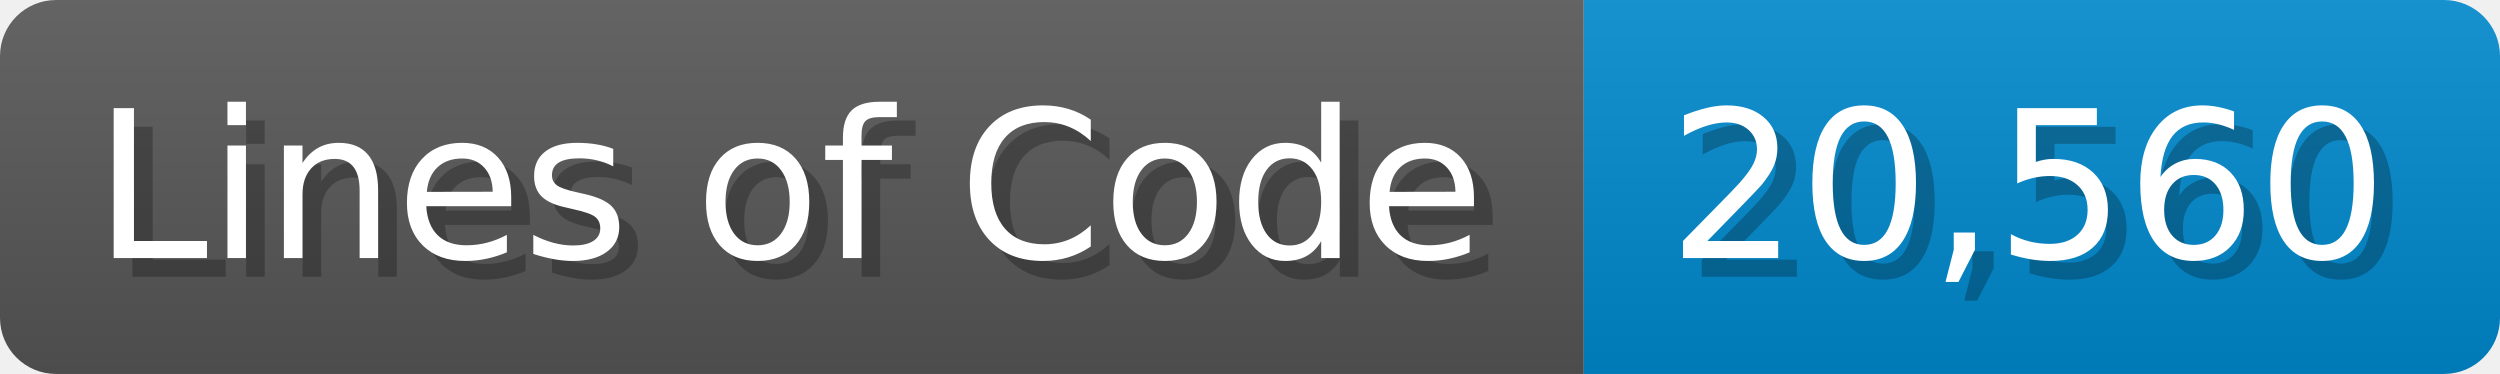
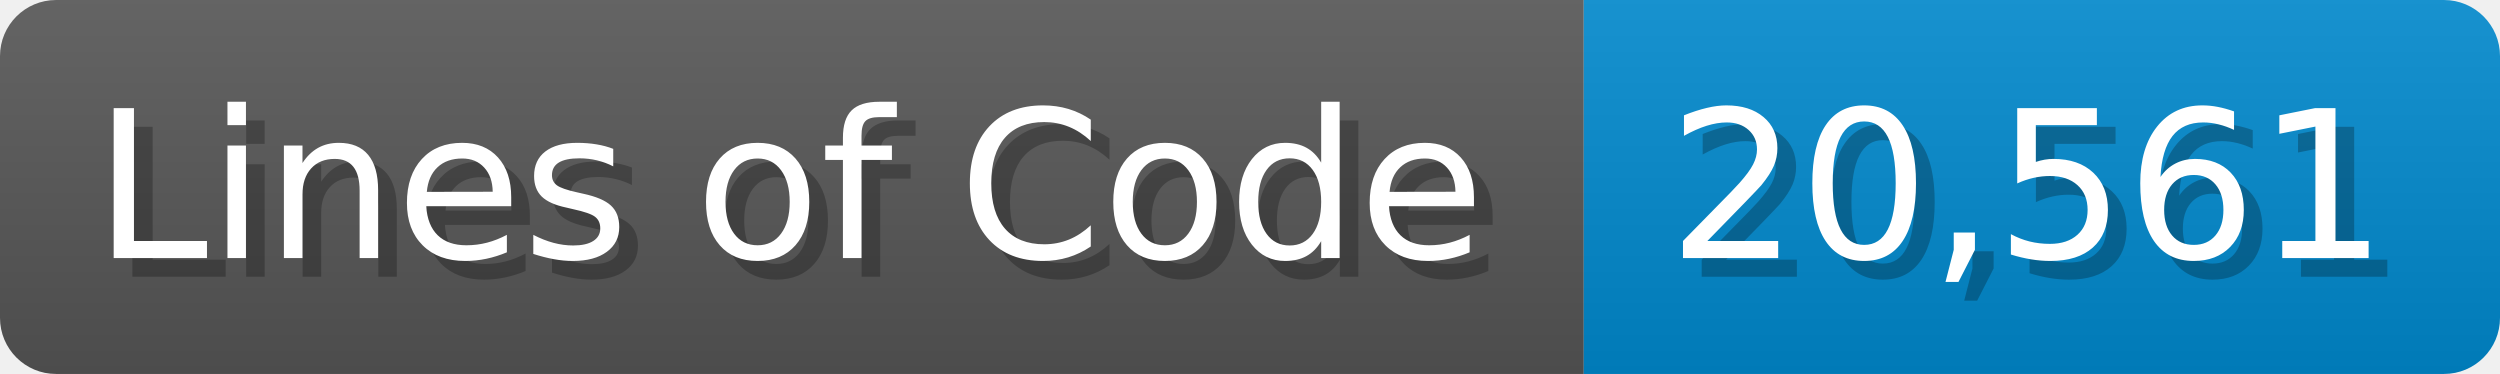
<svg xmlns="http://www.w3.org/2000/svg" width="133.7" height="20" viewBox="0 0 1337 200">
  <linearGradient id="a" x2="0" y2="100%">
    <stop offset="0" stop-opacity=".1" stop-color="#EEE" />
    <stop offset="1" stop-opacity=".1" />
  </linearGradient>
  <mask id="m">
    <rect width="1337" height="200" rx="30" fill="#FFF" />
  </mask>
  <g mask="url(#m)">
    <rect width="847" height="200" fill="#555" />
    <rect width="490" height="200" fill="#08C" x="847" />
    <rect width="1337" height="200" fill="url(#a)" />
  </g>
  <g fill="#fff" text-anchor="start" font-family="Verdana,DejaVu Sans,sans-serif" font-size="110">
    <text x="60" y="148" textLength="747" fill="#000" opacity="0.25">Lines of Code</text>
    <text x="50" y="138" textLength="747">Lines of Code</text>
-     <text x="902" y="148" textLength="390" fill="#000" opacity="0.25">20,560</text>
-     <text x="892" y="138" textLength="390">20,560</text>
+     <text x="902" y="148" textLength="390" fill="#000" opacity="0.25">20,561</text>
+     <text x="892" y="138" textLength="390">20,561</text>
  </g>
</svg>
